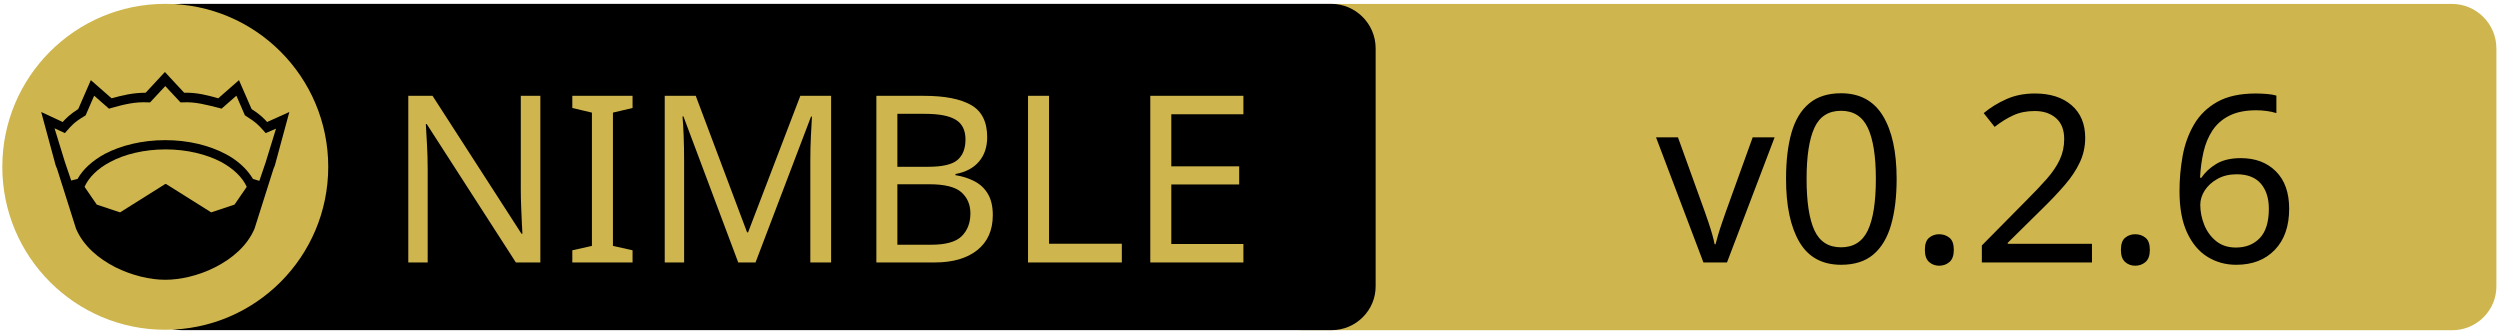
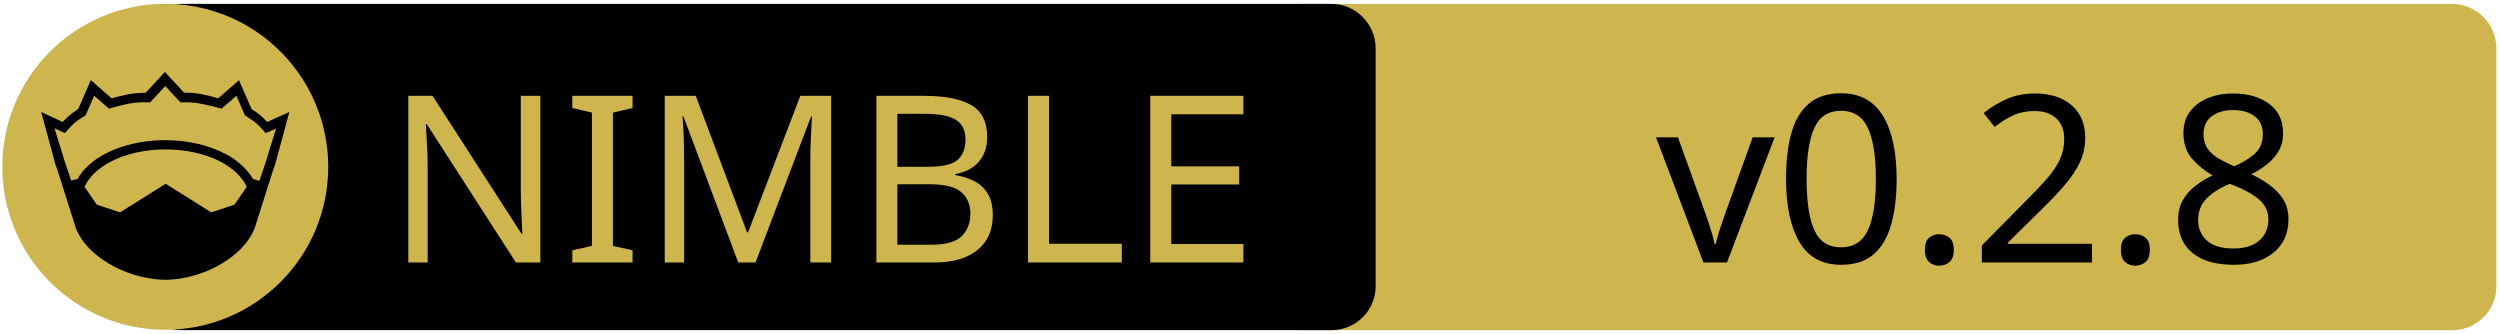
<svg xmlns="http://www.w3.org/2000/svg" xmlns:xlink="http://www.w3.org/1999/xlink" width="675" height="90" xml:space="preserve" version="1.1">
  <a xlink:href="https://github.com/puffball1567/rochedb">
    <g>
      <path fill="#CEB54D" id="svg_15" d="m662.123,89.159l-310.5,0c-6.6,0 -12,-5.4 -12,-12l0,-64.1c0,-6.6 5.4,-12 12,-12l310.4,0c6.6,0 12,5.4 12,12l0,64.1c0.1,6.6 -5.3,12 -11.9,12z" />
      <path id="svg_1" d="m359.524,89.139l-310.5,0c-6.6,0 -12,-5.4 -12,-12l0,-64.1c0,-6.6 5.4,-12 12,-12l310.4,0c6.6,0 12,5.4 12,12l0,64.1c0.1,6.6 -5.3,12 -11.9,12z" />
      <rect id="svg_2" fill="none" height="45.9" width="315.3" class="st0" y="24.539" x="60.224" />
      <circle id="svg_4" fill="#CEB54D" r="44" cy="45.039" cx="44.624" class="st1" />
      <g id="XMLID_4_">
        <path id="svg_5" d="m78.124,30.239l-3.9,14.4l-0.4,1l-5.1,16.1c0,0 0,0 0,0c-2,4.7 -6.1,8.1 -10.6,10.4c-4.5,2.3 -9.5,3.4 -13.5,3.4c-4,0 -8.9,-1.1 -13.5,-3.4c-4.5,-2.3 -8.6,-5.7 -10.6,-10.4c0,0 0,0 0,0l-5.1,-16.1l-0.4,-1l-3.9,-14.4l5.8,2.7c0.9,-1 2,-2.1 4.2,-3.5l3.4,-7.8l5.6,4.9c2.9,-0.8 5.8,-1.5 9.2,-1.5l5.2,-5.6l5.2,5.6c3.4,-0.1 6.4,0.7 9.2,1.5l5.6,-4.9l3.4,7.8c2.2,1.4 3.3,2.5 4.2,3.5l6,-2.7z" />
        <g id="XMLID_6_">
          <g id="svg_6">
            <path id="svg_7" fill="#CEB54D" d="m66.624,50.439l-3.3,4.8l-6.3,2.1l-12.1,-7.6c-0.1,-0.1 -0.3,-0.1 -0.4,0l-12.1,7.6l-6.3,-2.1l-3.3,-4.8c1.2,-2.6 3.5,-4.9 6.9,-6.7c3.9,-2.1 9.2,-3.4 15,-3.4c5.7,0 11,1.3 15,3.4c3.3,1.8 5.7,4.1 6.9,6.7z" class="st1" />
          </g>
          <g id="svg_8" />
        </g>
        <g id="XMLID_5_">
          <g id="svg_9">
            <path id="svg_10" fill="#CEB54D" d="m74.524,34.739l-2.8,9.1l-1.7,5l-1.6,-0.5c0,0 -0.1,0 -0.1,0c-1.6,-2.7 -4.2,-5.1 -7.5,-6.8c-4.4,-2.3 -10,-3.7 -16.2,-3.7c-6.2,0 -11.9,1.4 -16.3,3.7c-3.3,1.8 -5.9,4.1 -7.4,6.8c0,0 -0.1,0 -0.1,0l-1.6,0.4l-1.7,-5l-2.8,-9.1l2.8,1.3l0.6,-0.7c1.2,-1.3 1.8,-2.2 4.7,-3.9l0.3,-0.2l2.3,-5.3l4,3.5l0.7,-0.2c3.2,-0.9 6.3,-1.7 9.8,-1.5l0.6,0l4.1,-4.4l4.1,4.4l0.6,0c3.5,-0.2 6.5,0.7 9.8,1.5l0.7,0.2l4,-3.5l2.3,5.3l0.3,0.2c2.9,1.8 3.5,2.6 4.7,3.9l0.6,0.7l2.8,-1.2z" class="st1" />
          </g>
          <g id="svg_11" />
        </g>
      </g>
      <text x="-442" y="-350.021" id="svg_16" font-size="63px" font-family="'PT Sans Caption', 'Tahoma', 'Helvetica Neue Medium', 'PT Sans', sans-serif" fill="#CEB54D" class="st1 st2 st3" transform="matrix(1 0 0 1 546.13 420.879)">NIMBLE</text>
-       <text x="-99.0" y="-350.012" id="svg_17" font-size="63.012px" font-family="'PT Sans Caption', 'Tahoma', 'Helvetica Neue Medium', 'PT Sans', sans-serif" fill="#000000" class="st1 st2 st3" transform="matrix(1 0 0 1 546.13 420.879)">v0.2.6</text>
+       <text x="-99.0" y="-350.012" id="svg_17" font-size="63.012px" font-family="'PT Sans Caption', 'Tahoma', 'Helvetica Neue Medium', 'PT Sans', sans-serif" fill="#000000" class="st1 st2 st3" transform="matrix(1 0 0 1 546.13 420.879)">v0.2.8</text>
    </g>
  </a>
</svg>
